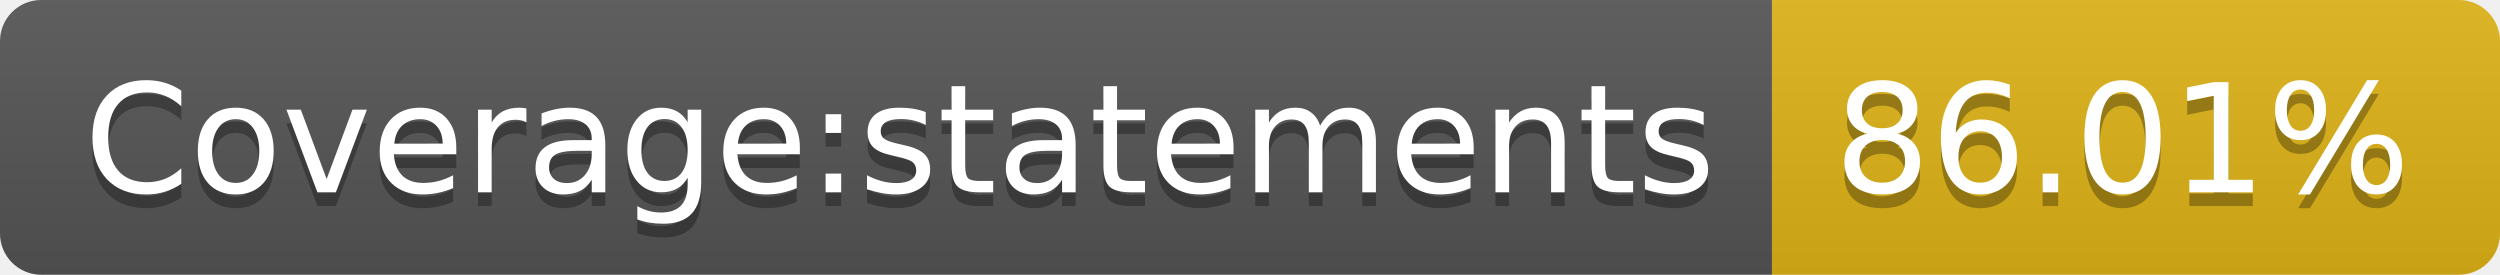
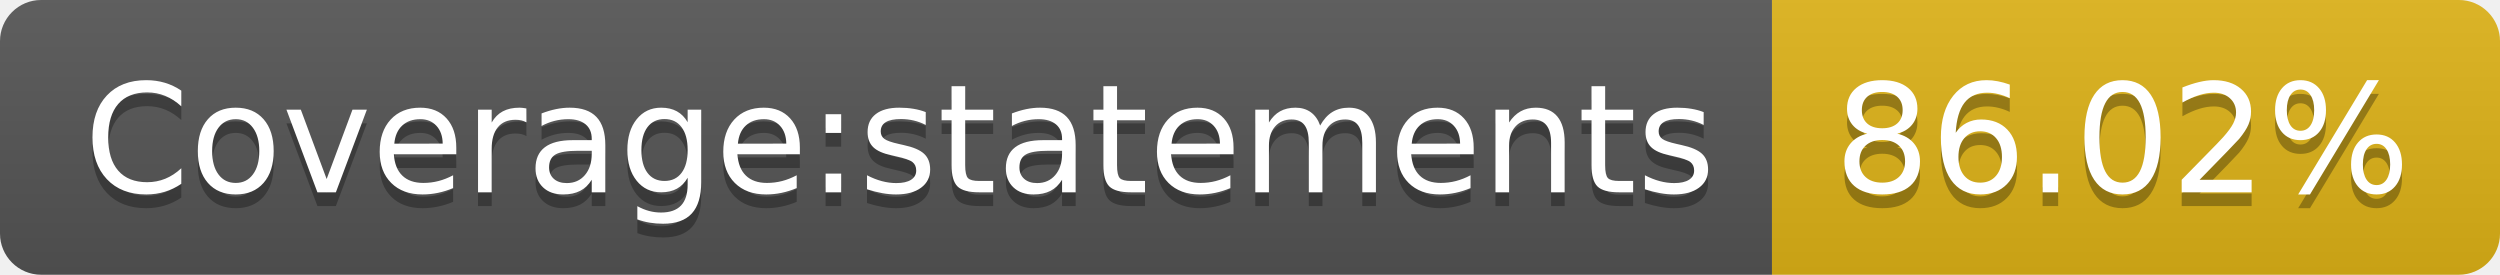
- <svg xmlns="http://www.w3.org/2000/svg" width="182" height="20" role="img" aria-label="Coverage:statements: 86.01%">
+ <svg xmlns="http://www.w3.org/2000/svg" width="182" height="20" role="img" aria-label="Coverage:statements: 86.02%">
  <linearGradient id="s" x2="0" y2="100%">
    <stop offset="0" stop-color="#bbb" stop-opacity=".1" />
    <stop offset="1" stop-opacity=".1" />
  </linearGradient>
  <clipPath id="r">
    <rect width="182" height="20" rx="3" fill="#fff" />
  </clipPath>
  <g clip-path="url(#r)">
    <rect width="129" height="20" fill="#555" />
    <rect x="129" width="53" height="20" fill="#dfb317" />
    <rect width="182" height="20" fill="url(#s)" />
  </g>
  <g fill="#fff" text-anchor="middle" font-family="Verdana,Geneva,DejaVu Sans,sans-serif" text-rendering="geometricPrecision" font-size="110">
    <text aria-hidden="true" x="655" y="150" fill="#010101" fill-opacity=".3" transform="scale(.1)" textLength="1190">Coverage:statements</text>
    <text x="655" y="140" transform="scale(.1)" fill="#fff" textLength="1190">Coverage:statements</text>
-     <text aria-hidden="true" x="1545" y="150" fill="#010101" fill-opacity=".3" transform="scale(.1)" textLength="430">86.01%</text>
-     <text x="1545" y="140" transform="scale(.1)" fill="#fff" textLength="430">86.01%</text>
+     <text aria-hidden="true" x="1545" y="150" fill="#010101" fill-opacity=".3" transform="scale(.1)" textLength="430">86.02%</text>
+     <text x="1545" y="140" transform="scale(.1)" fill="#fff" textLength="430">86.02%</text>
  </g>
</svg>
